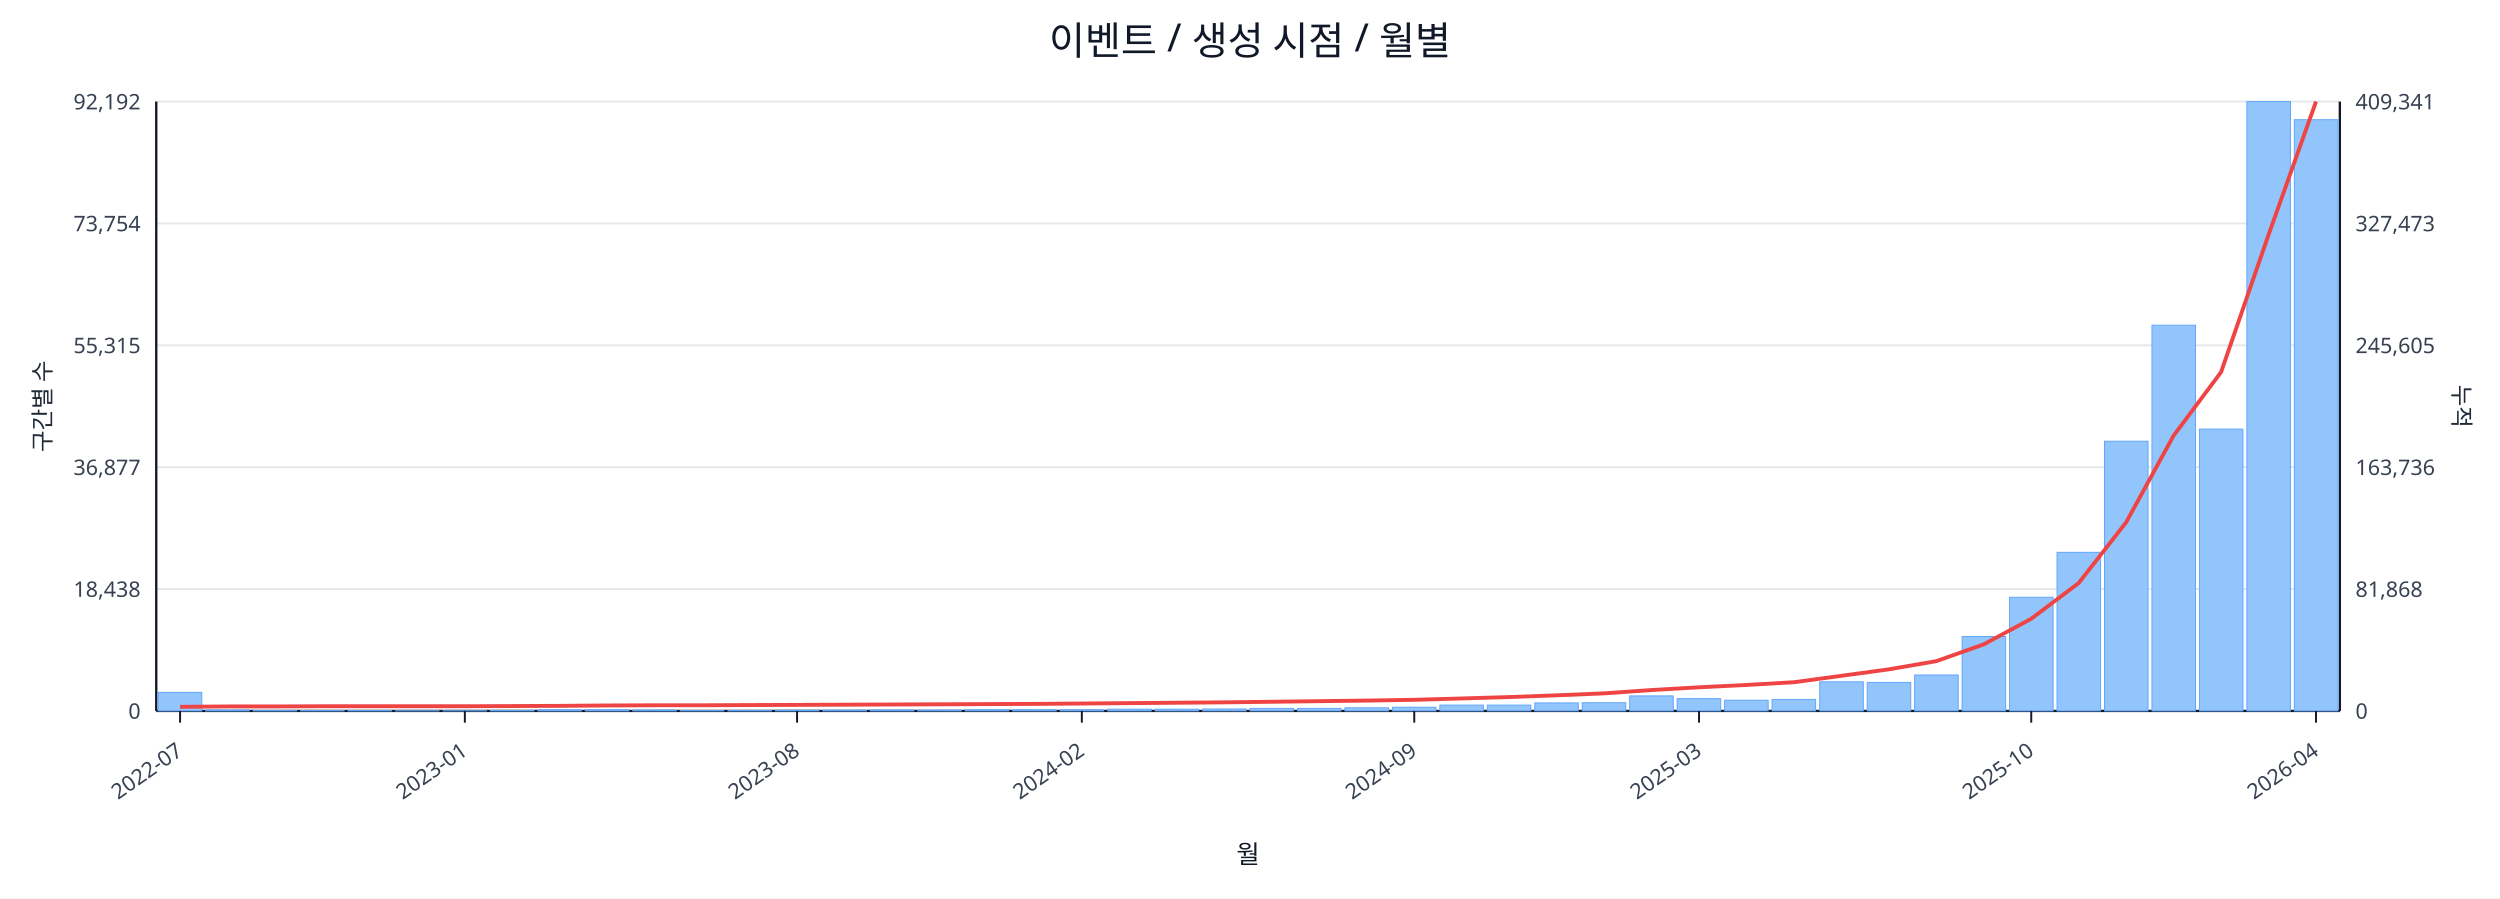
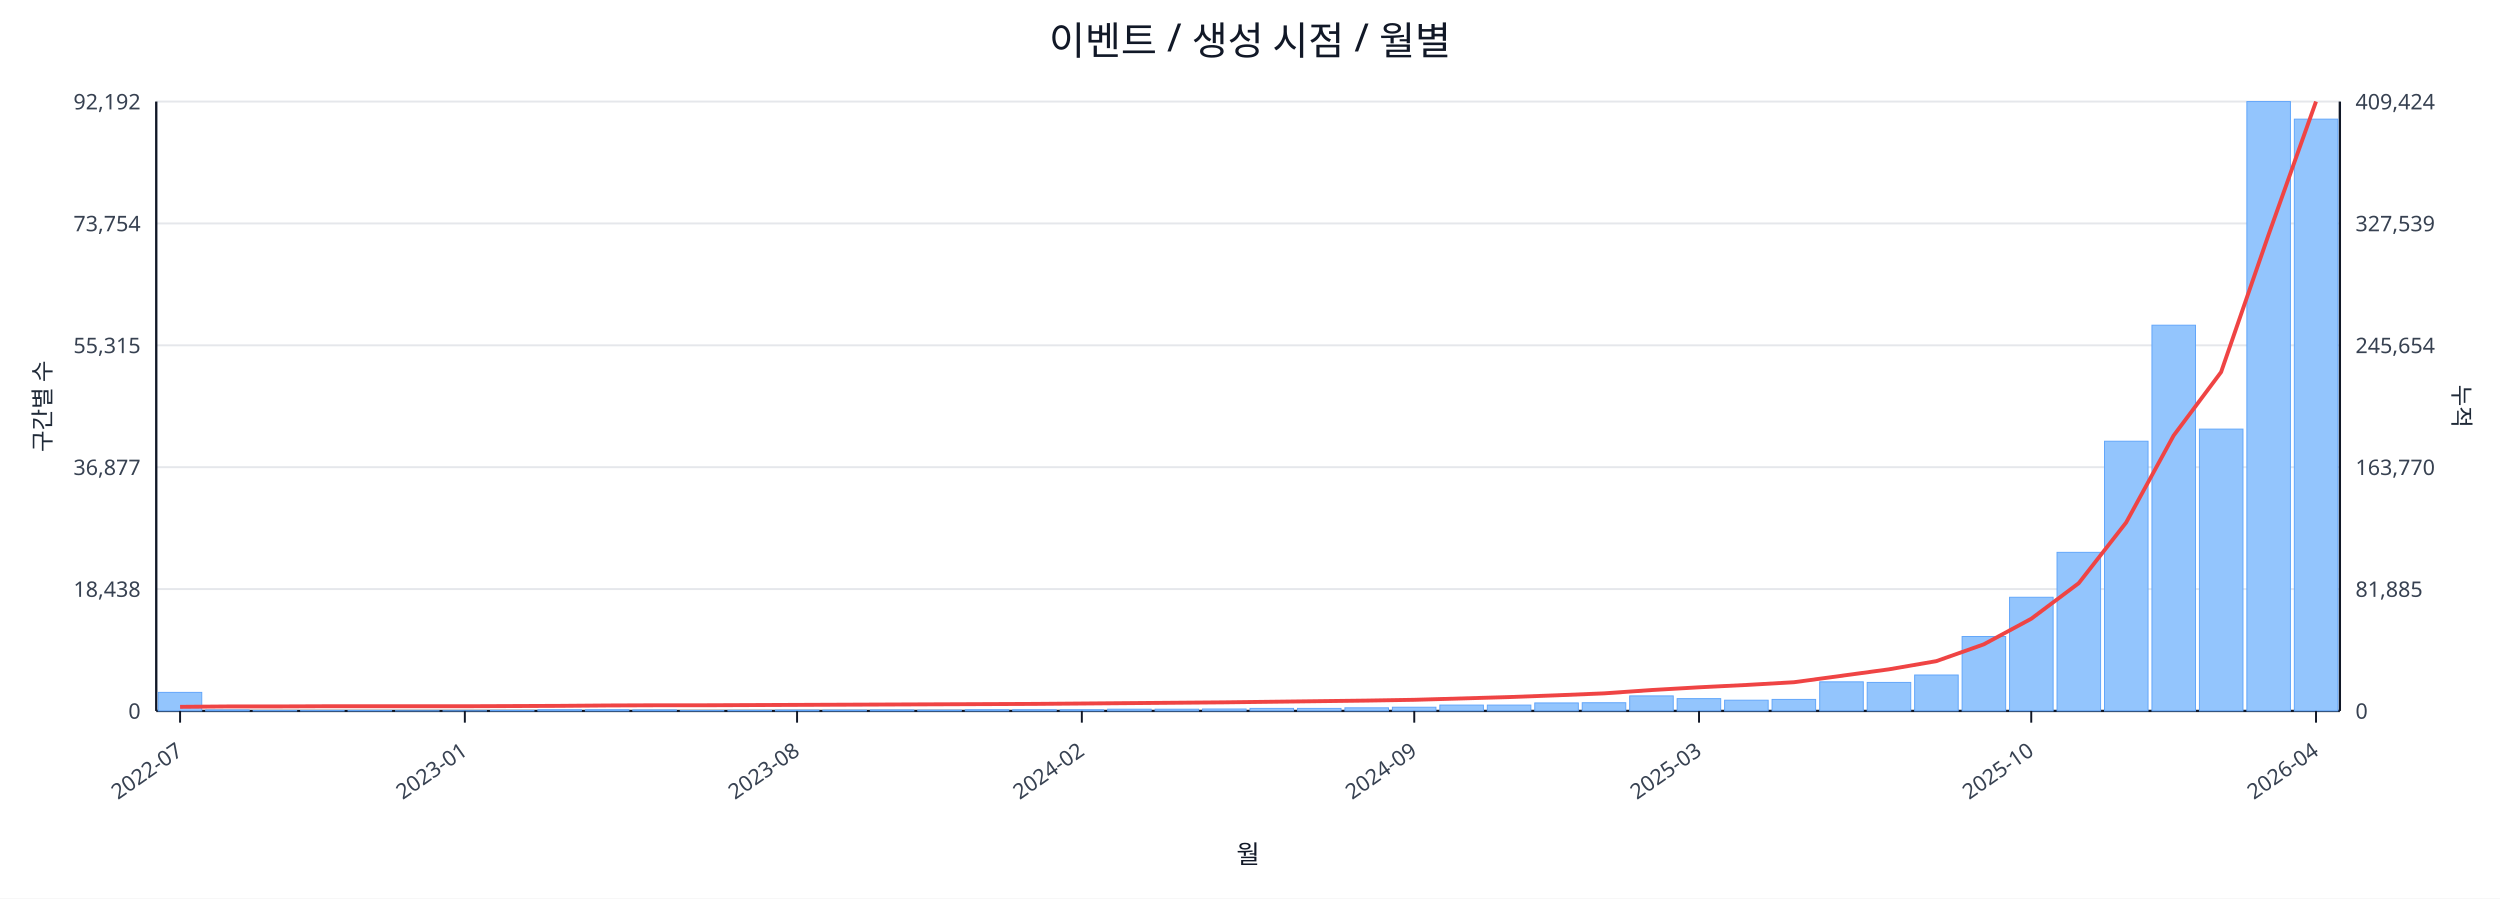
<svg xmlns="http://www.w3.org/2000/svg" width="1280" height="460" viewBox="0 0 1280 460">
  <rect x="0" y="0" width="100%" height="100%" fill="#ffffff" />
  <text x="640.0" y="28" font-size="20" text-anchor="middle" font-family="sans-serif" fill="#111827">이벤트 / 생성 시점 / 월별</text>
  <line x1="80.0" y1="52.0" x2="1198.0" y2="52.0" stroke="#e5e7eb" stroke-width="1" />
  <text x="72.0" y="56.0" font-size="11" text-anchor="end" font-family="sans-serif" fill="#374151">92,192</text>
-   <text x="1206.0" y="56.0" font-size="11" text-anchor="start" font-family="sans-serif" fill="#374151">409,341</text>
+   <text x="1206.0" y="56.0" font-size="11" text-anchor="start" font-family="sans-serif" fill="#374151">409,424</text>
  <line x1="80.0" y1="114.4" x2="1198.0" y2="114.4" stroke="#e5e7eb" stroke-width="1" />
  <text x="72.0" y="118.4" font-size="11" text-anchor="end" font-family="sans-serif" fill="#374151">73,754</text>
-   <text x="1206.0" y="118.4" font-size="11" text-anchor="start" font-family="sans-serif" fill="#374151">327,473</text>
+   <text x="1206.0" y="118.4" font-size="11" text-anchor="start" font-family="sans-serif" fill="#374151">327,539</text>
  <line x1="80.0" y1="176.8" x2="1198.0" y2="176.8" stroke="#e5e7eb" stroke-width="1" />
  <text x="72.0" y="180.8" font-size="11" text-anchor="end" font-family="sans-serif" fill="#374151">55,315</text>
-   <text x="1206.0" y="180.8" font-size="11" text-anchor="start" font-family="sans-serif" fill="#374151">245,605</text>
+   <text x="1206.0" y="180.8" font-size="11" text-anchor="start" font-family="sans-serif" fill="#374151">245,654</text>
  <line x1="80.0" y1="239.2" x2="1198.0" y2="239.2" stroke="#e5e7eb" stroke-width="1" />
  <text x="72.0" y="243.2" font-size="11" text-anchor="end" font-family="sans-serif" fill="#374151">36,877</text>
-   <text x="1206.0" y="243.2" font-size="11" text-anchor="start" font-family="sans-serif" fill="#374151">163,736</text>
+   <text x="1206.0" y="243.2" font-size="11" text-anchor="start" font-family="sans-serif" fill="#374151">163,770</text>
  <line x1="80.0" y1="301.6" x2="1198.0" y2="301.6" stroke="#e5e7eb" stroke-width="1" />
  <text x="72.0" y="305.6" font-size="11" text-anchor="end" font-family="sans-serif" fill="#374151">18,438</text>
-   <text x="1206.0" y="305.6" font-size="11" text-anchor="start" font-family="sans-serif" fill="#374151">81,868</text>
+   <text x="1206.0" y="305.6" font-size="11" text-anchor="start" font-family="sans-serif" fill="#374151">81,885</text>
  <line x1="80.0" y1="364.0" x2="1198.0" y2="364.0" stroke="#e5e7eb" stroke-width="1" />
  <text x="72.0" y="368.0" font-size="11" text-anchor="end" font-family="sans-serif" fill="#374151">0</text>
  <text x="1206.0" y="368.0" font-size="11" text-anchor="start" font-family="sans-serif" fill="#374151">0</text>
  <line x1="80.0" y1="364.0" x2="1198.0" y2="364.0" stroke="#111827" stroke-width="1.2" />
  <line x1="80.0" y1="52.0" x2="80.0" y2="364.0" stroke="#111827" stroke-width="1.2" />
  <line x1="1198.0" y1="52.0" x2="1198.0" y2="364.0" stroke="#111827" stroke-width="1.2" />
  <rect x="81.0" y="354.5" width="22.3" height="9.5" fill="#93c5fd" stroke="#60a5fa" stroke-width="0.5" />
  <rect x="105.3" y="363.5" width="22.3" height="0.5" fill="#93c5fd" stroke="#60a5fa" stroke-width="0.5" />
  <rect x="129.6" y="363.8" width="22.3" height="0.2" fill="#93c5fd" stroke="#60a5fa" stroke-width="0.5" />
  <rect x="153.9" y="363.8" width="22.3" height="0.2" fill="#93c5fd" stroke="#60a5fa" stroke-width="0.5" />
  <rect x="178.2" y="363.8" width="22.3" height="0.2" fill="#93c5fd" stroke="#60a5fa" stroke-width="0.5" />
  <rect x="202.5" y="363.9" width="22.3" height="0.1" fill="#93c5fd" stroke="#60a5fa" stroke-width="0.5" />
  <rect x="226.8" y="363.9" width="22.3" height="0.1" fill="#93c5fd" stroke="#60a5fa" stroke-width="0.5" />
  <rect x="251.1" y="363.7" width="22.3" height="0.3" fill="#93c5fd" stroke="#60a5fa" stroke-width="0.5" />
  <rect x="275.4" y="363.4" width="22.3" height="0.6" fill="#93c5fd" stroke="#60a5fa" stroke-width="0.5" />
  <rect x="299.7" y="363.4" width="22.3" height="0.6" fill="#93c5fd" stroke="#60a5fa" stroke-width="0.5" />
  <rect x="324.0" y="363.5" width="22.3" height="0.5" fill="#93c5fd" stroke="#60a5fa" stroke-width="0.5" />
  <rect x="348.3" y="363.8" width="22.3" height="0.2" fill="#93c5fd" stroke="#60a5fa" stroke-width="0.5" />
  <rect x="372.7" y="363.7" width="22.3" height="0.3" fill="#93c5fd" stroke="#60a5fa" stroke-width="0.5" />
  <rect x="397.0" y="363.6" width="22.3" height="0.4" fill="#93c5fd" stroke="#60a5fa" stroke-width="0.5" />
  <rect x="421.3" y="363.6" width="22.3" height="0.4" fill="#93c5fd" stroke="#60a5fa" stroke-width="0.5" />
  <rect x="445.6" y="363.5" width="22.3" height="0.5" fill="#93c5fd" stroke="#60a5fa" stroke-width="0.5" />
  <rect x="469.9" y="363.6" width="22.3" height="0.4" fill="#93c5fd" stroke="#60a5fa" stroke-width="0.5" />
  <rect x="494.2" y="363.4" width="22.3" height="0.6" fill="#93c5fd" stroke="#60a5fa" stroke-width="0.5" />
  <rect x="518.5" y="363.4" width="22.3" height="0.6" fill="#93c5fd" stroke="#60a5fa" stroke-width="0.5" />
  <rect x="542.8" y="363.4" width="22.3" height="0.6" fill="#93c5fd" stroke="#60a5fa" stroke-width="0.5" />
  <rect x="567.1" y="363.1" width="22.3" height="0.9" fill="#93c5fd" stroke="#60a5fa" stroke-width="0.5" />
  <rect x="591.4" y="363.1" width="22.3" height="0.9" fill="#93c5fd" stroke="#60a5fa" stroke-width="0.5" />
  <rect x="615.7" y="363.0" width="22.3" height="1.0" fill="#93c5fd" stroke="#60a5fa" stroke-width="0.5" />
  <rect x="640.0" y="362.7" width="22.3" height="1.3" fill="#93c5fd" stroke="#60a5fa" stroke-width="0.5" />
  <rect x="664.3" y="362.7" width="22.3" height="1.3" fill="#93c5fd" stroke="#60a5fa" stroke-width="0.5" />
  <rect x="688.6" y="362.4" width="22.3" height="1.6" fill="#93c5fd" stroke="#60a5fa" stroke-width="0.5" />
  <rect x="712.9" y="362.1" width="22.3" height="1.9" fill="#93c5fd" stroke="#60a5fa" stroke-width="0.5" />
  <rect x="737.2" y="361.0" width="22.3" height="3.0" fill="#93c5fd" stroke="#60a5fa" stroke-width="0.5" />
  <rect x="761.5" y="361.0" width="22.3" height="3.0" fill="#93c5fd" stroke="#60a5fa" stroke-width="0.5" />
  <rect x="785.8" y="359.9" width="22.3" height="4.1" fill="#93c5fd" stroke="#60a5fa" stroke-width="0.5" />
  <rect x="810.1" y="359.8" width="22.3" height="4.2" fill="#93c5fd" stroke="#60a5fa" stroke-width="0.5" />
  <rect x="834.4" y="356.3" width="22.3" height="7.7" fill="#93c5fd" stroke="#60a5fa" stroke-width="0.5" />
  <rect x="858.7" y="357.7" width="22.3" height="6.3" fill="#93c5fd" stroke="#60a5fa" stroke-width="0.5" />
  <rect x="883.0" y="358.5" width="22.3" height="5.5" fill="#93c5fd" stroke="#60a5fa" stroke-width="0.5" />
  <rect x="907.3" y="358.1" width="22.3" height="5.9" fill="#93c5fd" stroke="#60a5fa" stroke-width="0.5" />
  <rect x="931.7" y="349.1" width="22.3" height="14.9" fill="#93c5fd" stroke="#60a5fa" stroke-width="0.5" />
  <rect x="956.0" y="349.4" width="22.3" height="14.6" fill="#93c5fd" stroke="#60a5fa" stroke-width="0.5" />
  <rect x="980.3" y="345.6" width="22.3" height="18.4" fill="#93c5fd" stroke="#60a5fa" stroke-width="0.5" />
  <rect x="1004.6" y="325.9" width="22.3" height="38.1" fill="#93c5fd" stroke="#60a5fa" stroke-width="0.5" />
  <rect x="1028.9" y="305.8" width="22.3" height="58.2" fill="#93c5fd" stroke="#60a5fa" stroke-width="0.5" />
  <rect x="1053.2" y="282.8" width="22.3" height="81.2" fill="#93c5fd" stroke="#60a5fa" stroke-width="0.5" />
  <rect x="1077.5" y="225.9" width="22.3" height="138.1" fill="#93c5fd" stroke="#60a5fa" stroke-width="0.5" />
  <rect x="1101.8" y="166.5" width="22.3" height="197.5" fill="#93c5fd" stroke="#60a5fa" stroke-width="0.5" />
  <rect x="1126.1" y="219.7" width="22.3" height="144.3" fill="#93c5fd" stroke="#60a5fa" stroke-width="0.5" />
  <rect x="1150.4" y="52.0" width="22.3" height="312.0" fill="#93c5fd" stroke="#60a5fa" stroke-width="0.5" />
-   <rect x="1174.7" y="61.3" width="22.3" height="302.7" fill="#93c5fd" stroke="#60a5fa" stroke-width="0.5" />
-   <polyline fill="none" stroke="#ef4444" stroke-width="2" points="92.2,361.9 116.5,361.7 140.8,361.7 165.1,361.6 189.4,361.6 213.7,361.6 238.0,361.6 262.3,361.5 286.6,361.4 310.9,361.2 335.2,361.1 359.5,361.1 383.8,361.0 408.1,360.9 432.4,360.8 456.7,360.7 481.0,360.6 505.3,360.5 529.6,360.4 553.9,360.2 578.2,360.0 602.5,359.8 626.8,359.6 651.2,359.3 675.5,359.0 699.8,358.7 724.1,358.3 748.4,357.6 772.7,356.9 797.0,356.0 821.3,355.0 845.6,353.3 869.9,351.9 894.2,350.7 918.5,349.3 942.8,346.0 967.1,342.7 991.4,338.5 1015.7,329.9 1040.0,316.8 1064.3,298.5 1088.6,267.4 1112.9,223.0 1137.2,190.5 1161.5,120.2 1185.8,52.0" />
+   <rect x="1174.7" y="61.0" width="22.3" height="303.0" fill="#93c5fd" stroke="#60a5fa" stroke-width="0.5" />
+   <polyline fill="none" stroke="#ef4444" stroke-width="2" points="92.2,361.9 116.5,361.7 140.8,361.7 165.1,361.6 189.4,361.6 213.7,361.6 238.0,361.6 262.3,361.5 286.6,361.4 310.9,361.2 335.2,361.1 359.5,361.1 383.8,361.0 408.1,360.9 432.4,360.8 456.7,360.7 481.0,360.6 505.3,360.5 529.6,360.4 553.9,360.2 578.2,360.0 602.5,359.8 626.8,359.6 651.2,359.3 675.5,359.0 699.8,358.7 724.1,358.3 748.4,357.6 772.7,356.9 797.0,356.0 821.3,355.0 845.6,353.3 869.9,351.9 894.2,350.7 918.5,349.3 942.8,346.0 967.1,342.7 991.4,338.5 1015.7,329.9 1040.0,316.8 1064.3,298.6 1088.6,267.5 1112.9,223.0 1137.2,190.5 1161.5,120.2 1185.8,52.0" />
  <line x1="92.2" y1="364.0" x2="92.2" y2="370.0" stroke="#111827" stroke-width="1" />
  <text x="94.2" y="386.0" font-size="11" text-anchor="end" transform="rotate(-35 94.2 386.0)" font-family="sans-serif" fill="#374151">2022-07</text>
  <line x1="238.0" y1="364.0" x2="238.0" y2="370.0" stroke="#111827" stroke-width="1" />
  <text x="240.0" y="386.0" font-size="11" text-anchor="end" transform="rotate(-35 240.0 386.0)" font-family="sans-serif" fill="#374151">2023-01</text>
  <line x1="408.1" y1="364.0" x2="408.1" y2="370.0" stroke="#111827" stroke-width="1" />
  <text x="410.1" y="386.0" font-size="11" text-anchor="end" transform="rotate(-35 410.1 386.0)" font-family="sans-serif" fill="#374151">2023-08</text>
  <line x1="553.9" y1="364.0" x2="553.9" y2="370.0" stroke="#111827" stroke-width="1" />
  <text x="555.9" y="386.0" font-size="11" text-anchor="end" transform="rotate(-35 555.9 386.0)" font-family="sans-serif" fill="#374151">2024-02</text>
  <line x1="724.1" y1="364.0" x2="724.1" y2="370.0" stroke="#111827" stroke-width="1" />
  <text x="726.1" y="386.0" font-size="11" text-anchor="end" transform="rotate(-35 726.1 386.0)" font-family="sans-serif" fill="#374151">2024-09</text>
  <line x1="869.9" y1="364.0" x2="869.9" y2="370.0" stroke="#111827" stroke-width="1" />
  <text x="871.9" y="386.0" font-size="11" text-anchor="end" transform="rotate(-35 871.9 386.0)" font-family="sans-serif" fill="#374151">2025-03</text>
  <line x1="1040.0" y1="364.0" x2="1040.0" y2="370.0" stroke="#111827" stroke-width="1" />
  <text x="1042.0" y="386.0" font-size="11" text-anchor="end" transform="rotate(-35 1042.0 386.0)" font-family="sans-serif" fill="#374151">2025-10</text>
  <line x1="1185.8" y1="364.0" x2="1185.8" y2="370.0" stroke="#111827" stroke-width="1" />
  <text x="1187.8" y="386.0" font-size="11" text-anchor="end" transform="rotate(-35 1187.8 386.0)" font-family="sans-serif" fill="#374151">2026-04</text>
  <text x="26" y="208.0" font-size="12" transform="rotate(-90 26 208.0)" text-anchor="middle" font-family="sans-serif" fill="#1f2937">구간별 수</text>
  <text x="1256.0" y="208.0" font-size="12" transform="rotate(90 1256.0 208.0)" text-anchor="middle" font-family="sans-serif" fill="#1f2937">누적</text>
  <text x="639.0" y="442.0" font-size="13" text-anchor="middle" font-family="sans-serif" fill="#111827">월</text>
</svg>
